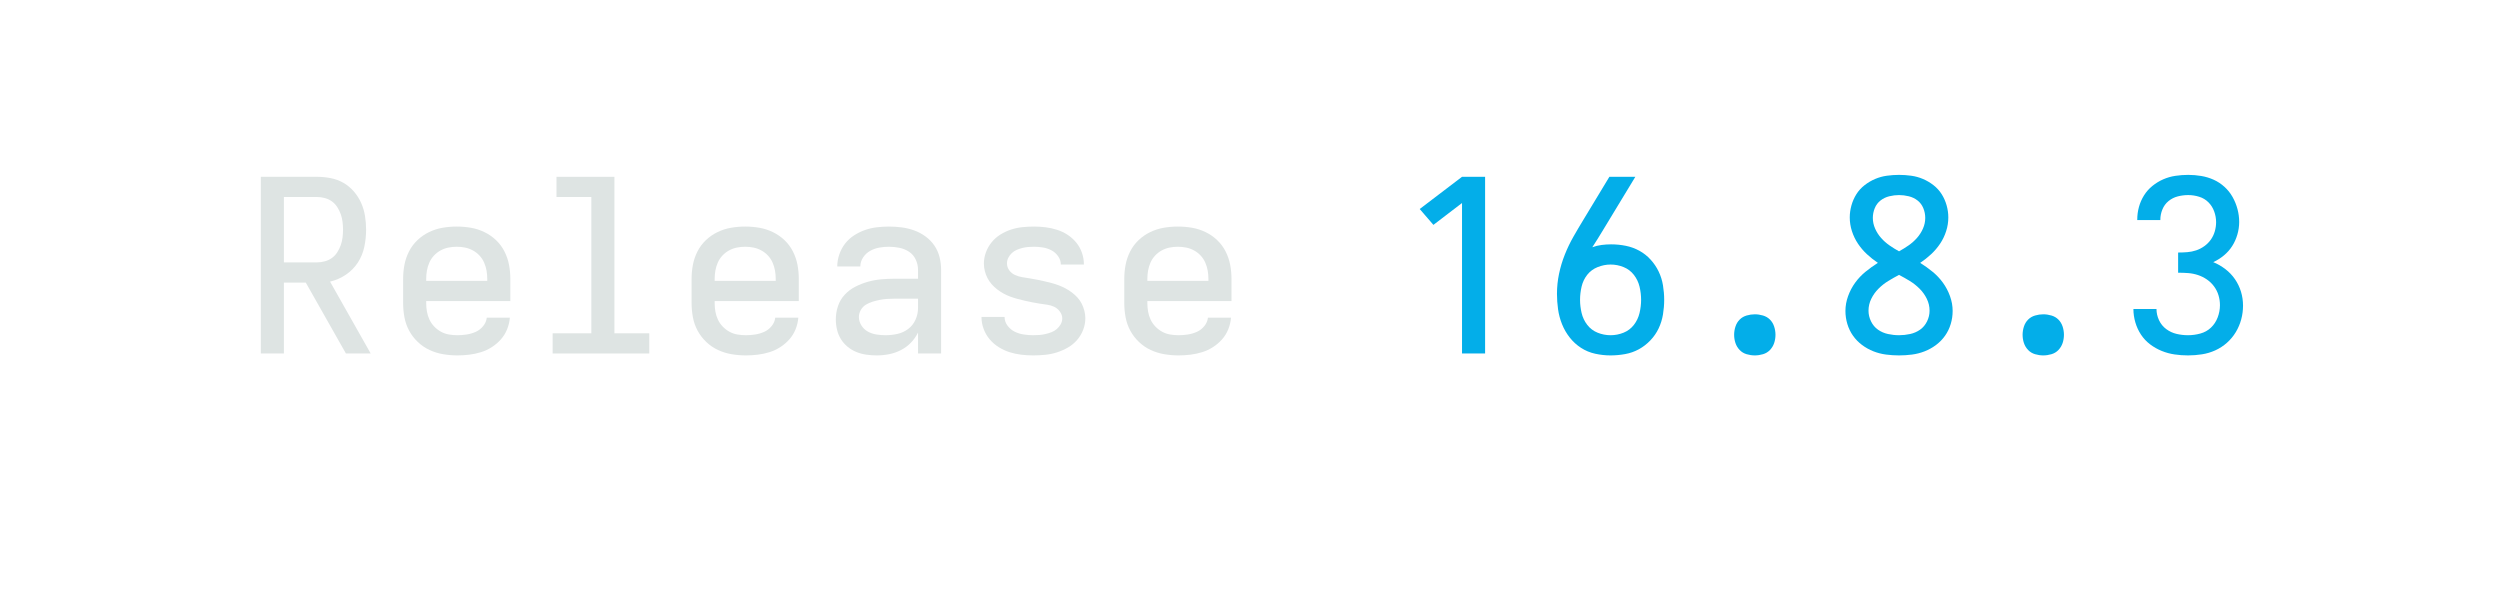
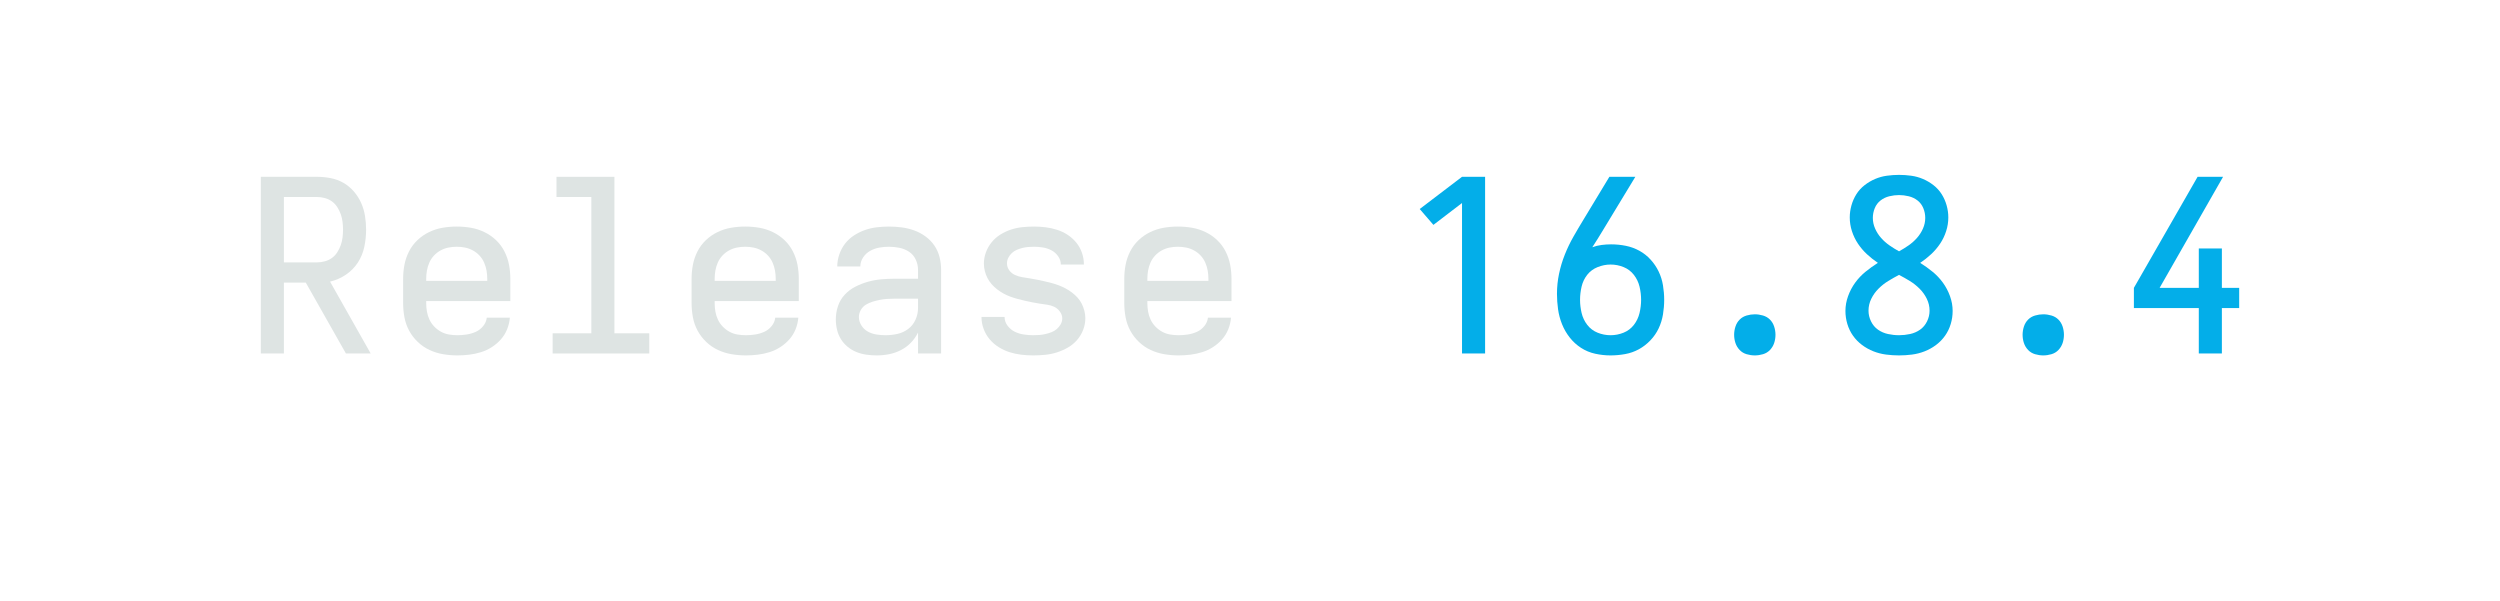
<svg xmlns="http://www.w3.org/2000/svg" height="40" viewBox="0 0 166.4 40" width="166.4">
  <defs>
    <path d="" id="path6" />
    <path d="M 247 8 Q 226 8 204.5 5 Q 183 2 163 -6 Q 143 -14 126 -28 Q 109 -42 98 -60 Q 87 -78 82 -99 Q 77 -120 77 -142 Q 77 -170 86 -197 Q 95 -224 114 -244.5 Q 133 -265 158.5 -278 Q 184 -291 211 -298.5 Q 238 -306 265.5 -308.5 Q 293 -311 321 -311 L 419 -311 L 419 -348 Q 419 -370 409.5 -390.5 Q 400 -411 382 -423 Q 364 -435 342 -439.5 Q 320 -444 298 -444 Q 278 -444 258 -440.5 Q 238 -437 220 -427 Q 202 -417 190.5 -399.5 Q 179 -382 179 -362 L 83 -362 Q 83 -387 91.5 -412 Q 100 -437 115.5 -457 Q 131 -477 152.5 -491 Q 174 -505 198 -513.5 Q 222 -522 247.5 -525 Q 273 -528 298 -528 Q 325 -528 351.5 -524.5 Q 378 -521 403 -512 Q 428 -503 450 -487 Q 472 -471 487 -449 Q 502 -427 508.5 -401 Q 515 -375 515 -348 L 515 0 L 419 0 L 419 -87 Q 407 -63 389 -44.5 Q 371 -26 347.5 -14 Q 324 -2 298.5 3 Q 273 8 247 8 Z M 284 -76 Q 309 -76 333.5 -81.5 Q 358 -87 378 -102 Q 398 -117 408.5 -140.5 Q 419 -164 419 -189 L 419 -228 L 321 -228 Q 306 -228 290.5 -227 Q 275 -226 260 -223 Q 245 -220 230 -215.5 Q 215 -211 202 -203 Q 189 -195 181 -181 Q 173 -167 173 -152 Q 173 -133 183.5 -116.5 Q 194 -100 210.5 -91 Q 227 -82 246 -79 Q 265 -76 284 -76 Z " id="path4" />
    <path d="M 282 0 L 282 -626 L 163 -535 L 106 -601 L 282 -735 L 378 -735 L 378 0 Z " id="path7" />
    <path d="M 298 8 Q 273 8 248 5 Q 223 2 199.5 -5.5 Q 176 -13 154.5 -26.5 Q 133 -40 117 -59 Q 101 -78 92 -102 Q 83 -126 83 -151 Q 83 -151 83 -151.5 Q 83 -152 83 -152 L 179 -152 Q 179 -132 191.5 -115.5 Q 204 -99 221.5 -90.5 Q 239 -82 259 -79 Q 279 -76 298 -76 Q 311 -76 324 -77 Q 337 -78 349.5 -81 Q 362 -84 374 -88.5 Q 386 -93 396 -101.5 Q 406 -110 412.5 -121.5 Q 419 -133 419 -146 Q 419 -161 409 -174.5 Q 399 -188 385 -194.5 Q 371 -201 355.5 -203 Q 340 -205 324.5 -207.5 Q 309 -210 293.5 -213 Q 278 -216 263 -219.5 Q 248 -223 233 -227 Q 218 -231 203 -236.5 Q 188 -242 174.5 -249.5 Q 161 -257 148.5 -266.5 Q 136 -276 125.5 -288 Q 115 -300 108 -313.5 Q 101 -327 97 -342.5 Q 93 -358 93 -374 Q 93 -398 101.5 -421 Q 110 -444 125.5 -463 Q 141 -482 162 -495 Q 183 -508 206 -515.5 Q 229 -523 253 -525.5 Q 277 -528 302 -528 Q 326 -528 350 -525 Q 374 -522 397.5 -514.5 Q 421 -507 441.5 -493.5 Q 462 -480 477.5 -461 Q 493 -442 501 -418.5 Q 509 -395 509 -371 Q 509 -371 509 -371 Q 509 -371 509 -370 Q 509 -370 509 -370 Q 509 -370 509 -370 L 413 -370 Q 413 -389 401.5 -405 Q 390 -421 373.5 -429.5 Q 357 -438 338.5 -441 Q 320 -444 302 -444 Q 289 -444 277 -443 Q 265 -442 253 -439 Q 241 -436 229.5 -431 Q 218 -426 209 -417.5 Q 200 -409 194.5 -398 Q 189 -387 189 -375 Q 189 -359 198.5 -346 Q 208 -333 222.5 -326.5 Q 237 -320 252.5 -317.5 Q 268 -315 283.5 -312.5 Q 299 -310 314 -307 Q 329 -304 344.5 -300.5 Q 360 -297 375 -293 Q 390 -289 404.5 -283.5 Q 419 -278 433 -270.5 Q 447 -263 459.5 -253.5 Q 472 -244 482.5 -232.5 Q 493 -221 500 -207 Q 507 -193 511 -177.5 Q 515 -162 515 -147 Q 515 -122 506 -98.5 Q 497 -75 480.5 -56 Q 464 -37 442 -24.5 Q 420 -12 396.5 -4.5 Q 373 3 348 5.5 Q 323 8 298 8 Z " id="path5" />
    <path d="M 300 8 Q 268 8 236 1 Q 204 -6 177 -23.5 Q 150 -41 130 -66.5 Q 110 -92 98 -122 Q 86 -152 81.5 -184 Q 77 -216 77 -248 Q 77 -290 85.5 -331 Q 94 -372 109.5 -411 Q 125 -450 145.5 -486 Q 166 -522 188 -558 L 295 -735 L 403 -735 L 269 -514 Q 258 -496 247 -478 Q 236 -460 224 -442 Q 243 -449 263 -451.5 Q 283 -454 302 -454 Q 333 -454 363 -448 Q 393 -442 419.5 -427.5 Q 446 -413 466.5 -390.5 Q 487 -368 500 -341 Q 513 -314 518 -283.5 Q 523 -253 523 -223 Q 523 -193 518 -162.5 Q 513 -132 500 -104.5 Q 487 -77 465.5 -54.5 Q 444 -32 417.5 -17.5 Q 391 -3 360.5 2.5 Q 330 8 300 8 Z M 300 -76 Q 328 -76 354 -86.5 Q 380 -97 397 -119 Q 414 -141 420.5 -168.5 Q 427 -196 427 -223 Q 427 -251 420.5 -278 Q 414 -305 397 -327 Q 380 -349 354 -359.5 Q 328 -370 300 -370 Q 273 -370 246.5 -359.5 Q 220 -349 203 -327.5 Q 186 -306 179.5 -278.5 Q 173 -251 173 -223 Q 173 -196 179.5 -168.5 Q 186 -141 203 -119 Q 220 -97 246 -86.5 Q 272 -76 300 -76 Z " id="path8" />
    <path d="M 300 8 Q 273 8 246 4.5 Q 219 1 193.5 -9 Q 168 -19 146 -35.5 Q 124 -52 108.5 -74 Q 93 -96 85 -122.5 Q 77 -149 77 -177 Q 77 -208 88 -238.5 Q 99 -269 117.5 -294.5 Q 136 -320 160.5 -340 Q 185 -360 212 -377 Q 188 -393 166.5 -413 Q 145 -433 129 -457 Q 113 -481 104 -509 Q 95 -537 95 -566 Q 95 -591 102 -616 Q 109 -641 122.5 -662.5 Q 136 -684 156.5 -700 Q 177 -716 200.5 -726 Q 224 -736 249.5 -739.5 Q 275 -743 300 -743 Q 325 -743 350.5 -739.5 Q 376 -736 399.5 -726 Q 423 -716 443.5 -700 Q 464 -684 477.5 -662.5 Q 491 -641 498 -616 Q 505 -591 505 -566 Q 505 -537 496 -509 Q 487 -481 471 -457 Q 455 -433 433.5 -413 Q 412 -393 388 -377 Q 415 -360 439.5 -340 Q 464 -320 482.5 -294.5 Q 501 -269 512 -238.5 Q 523 -208 523 -177 Q 523 -149 515 -122.5 Q 507 -96 491.5 -74 Q 476 -52 454 -35.5 Q 432 -19 406.5 -9 Q 381 1 354 4.5 Q 327 8 300 8 Z M 300 -425 Q 320 -436 339.5 -449.5 Q 359 -463 374.5 -480.5 Q 390 -498 399.5 -519.5 Q 409 -541 409 -564 Q 409 -585 401 -604.5 Q 393 -624 377 -636.5 Q 361 -649 340.5 -654 Q 320 -659 300 -659 Q 280 -659 259.5 -654 Q 239 -649 223 -636.5 Q 207 -624 199 -604.5 Q 191 -585 191 -564 Q 191 -541 200.5 -519.5 Q 210 -498 225.5 -480.5 Q 241 -463 260.5 -449.5 Q 280 -436 300 -425 Z M 300 -76 Q 323 -76 346 -81 Q 369 -86 387.5 -99 Q 406 -112 416.5 -133.5 Q 427 -155 427 -178 Q 427 -204 415.5 -227.5 Q 404 -251 385.5 -269.5 Q 367 -288 345 -301.5 Q 323 -315 300 -327 Q 277 -315 255 -301.5 Q 233 -288 214.5 -269.5 Q 196 -251 184.5 -227.5 Q 173 -204 173 -178 Q 173 -155 183.5 -133.5 Q 194 -112 212.5 -99 Q 231 -86 254 -81 Q 277 -76 300 -76 Z " id="path10" />
    <path d="M 300 8 Q 283 8 266 3 Q 249 -2 237 -14.5 Q 225 -27 219.5 -43.5 Q 214 -60 214 -78 Q 214 -95 219.5 -112 Q 225 -129 237 -141 Q 249 -153 266 -158 Q 283 -163 300 -163 Q 317 -163 334 -158 Q 351 -153 363 -141 Q 375 -129 380.5 -112 Q 386 -95 386 -78 Q 386 -60 380.5 -43.5 Q 375 -27 363 -14.5 Q 351 -2 334 3 Q 317 8 300 8 Z " id="path9" />
-     <path d="M 302 8 Q 274 8 246.5 4 Q 219 0 193 -10.5 Q 167 -21 144.5 -38 Q 122 -55 106.5 -78.5 Q 91 -102 83 -129.5 Q 75 -157 75 -185 L 171 -185 Q 171 -161 181.5 -138.5 Q 192 -116 211.5 -101.5 Q 231 -87 254.5 -81.5 Q 278 -76 302 -76 Q 328 -76 353.5 -83 Q 379 -90 397.5 -107.5 Q 416 -125 425.5 -150 Q 435 -175 435 -201 Q 435 -222 429 -242 Q 423 -262 410.5 -279 Q 398 -296 380.5 -308 Q 363 -320 343 -326.5 Q 323 -333 302.5 -334.5 Q 282 -336 261 -336 L 261 -420 Q 280 -420 299 -421.5 Q 318 -423 336 -429 Q 354 -435 370 -446.5 Q 386 -458 397 -473.5 Q 408 -489 413.5 -508 Q 419 -527 419 -546 Q 419 -569 411 -591 Q 403 -613 387 -629 Q 371 -645 348.5 -652 Q 326 -659 303 -659 Q 281 -659 259.5 -653.5 Q 238 -648 221 -634 Q 204 -620 195.5 -599 Q 187 -578 187 -556 Q 187 -556 187 -555.5 Q 187 -555 187 -555 L 91 -555 Q 91 -556 91 -556.5 Q 91 -557 91 -557 Q 91 -584 98 -609.5 Q 105 -635 119 -657.5 Q 133 -680 154 -697 Q 175 -714 199 -724.5 Q 223 -735 249.5 -739 Q 276 -743 303 -743 Q 330 -743 357 -738.5 Q 384 -734 408.5 -723 Q 433 -712 453.5 -693.5 Q 474 -675 487.5 -651 Q 501 -627 508 -600.5 Q 515 -574 515 -547 Q 515 -521 507.5 -495 Q 500 -469 486 -447 Q 472 -425 451.5 -408 Q 431 -391 407 -380 Q 434 -369 457.5 -351 Q 481 -333 497.5 -309 Q 514 -285 522.5 -257 Q 531 -229 531 -199 Q 531 -170 523.5 -142 Q 516 -114 501 -89 Q 486 -64 464 -44.5 Q 442 -25 415.5 -13 Q 389 -1 360 3.5 Q 331 8 302 8 Z " id="path11" />
    <path d="M 303 8 Q 273 8 243.5 3 Q 214 -2 187 -14.5 Q 160 -27 138 -48 Q 116 -69 102 -95 Q 88 -121 82.5 -150.5 Q 77 -180 77 -210 L 77 -310 Q 77 -340 82.5 -369 Q 88 -398 101.5 -424.5 Q 115 -451 136.5 -471.5 Q 158 -492 185 -505 Q 212 -518 241 -523 Q 270 -528 300 -528 Q 330 -528 359 -523 Q 388 -518 415 -505 Q 442 -492 463.5 -471.5 Q 485 -451 498.5 -424.5 Q 512 -398 517.5 -369 Q 523 -340 523 -310 L 523 -218 L 173 -218 L 173 -210 Q 173 -192 176 -174.5 Q 179 -157 186.5 -141 Q 194 -125 206.5 -112 Q 219 -99 234.5 -90.5 Q 250 -82 267.5 -79 Q 285 -76 303 -76 Q 322 -76 341.5 -79 Q 361 -82 379 -90 Q 397 -98 410 -114 Q 423 -130 425 -149 L 521 -149 Q 519 -124 509.5 -100.5 Q 500 -77 483.5 -58.5 Q 467 -40 446 -26.5 Q 425 -13 401 -5.5 Q 377 2 352 5 Q 327 8 303 8 Z M 427 -302 L 427 -310 Q 427 -328 424 -345 Q 421 -362 414 -378 Q 407 -394 395 -407 Q 383 -420 367.5 -428.5 Q 352 -437 335 -440.5 Q 318 -444 300 -444 Q 282 -444 265 -440.5 Q 248 -437 232.5 -428.5 Q 217 -420 205 -407 Q 193 -394 186 -378 Q 179 -362 176 -345 Q 173 -328 173 -310 L 173 -302 Z " id="path2" />
+     <path d="M 347 0 L 347 -189 L 77 -189 L 77 -273 L 342 -735 L 448 -735 L 184 -273 L 347 -273 L 347 -437 L 443 -437 L 443 -273 L 515 -273 L 515 -189 L 443 -189 L 443 0 Z " id="path11" />
    <path d="M 85 0 L 85 -735 L 319 -735 Q 347 -735 375.5 -729.5 Q 404 -724 428.5 -710 Q 453 -696 472 -674 Q 491 -652 502.5 -626 Q 514 -600 518.5 -571.5 Q 523 -543 523 -515 Q 523 -479 515.5 -443.5 Q 508 -408 488.5 -378 Q 469 -348 438.5 -327.5 Q 408 -307 373 -299 L 542 0 L 439 0 L 272 -295 L 181 -295 L 181 0 Z M 181 -379 L 319 -379 Q 335 -379 351.5 -383.5 Q 368 -388 381 -397.5 Q 394 -407 403 -421 Q 412 -435 417.5 -450.5 Q 423 -466 425 -482.5 Q 427 -499 427 -515 Q 427 -531 425 -547.5 Q 423 -564 417.5 -579.5 Q 412 -595 403 -609 Q 394 -623 381 -632.5 Q 368 -642 351.5 -646.5 Q 335 -651 319 -651 L 181 -651 Z " id="path1" />
    <path d="M 99 0 L 99 -84 L 260 -84 L 260 -651 L 115 -651 L 115 -735 L 356 -735 L 356 -84 L 501 -84 L 501 0 Z " id="path3" />
  </defs>
  <g>
    <g data-source-text="Release " fill="#dee4e3" transform="translate(16 23.528) rotate(0) scale(0.016)">
      <use href="#path1" transform="translate(0 0)" />
      <use href="#path2" transform="translate(600 0)" />
      <use href="#path3" transform="translate(1200 0)" />
      <use href="#path2" transform="translate(1800 0)" />
      <use href="#path4" transform="translate(2400 0)" />
      <use href="#path5" transform="translate(3000 0)" />
      <use href="#path2" transform="translate(3600 0)" />
      <use href="#path6" transform="translate(4200 0)" />
    </g>
-     <g data-source-text="16.8.3" fill="#03aee9" transform="translate(92.79999 23.528) rotate(0) scale(0.016)">
+     <g data-source-text="16.8.4" fill="#03aee9" transform="translate(92.79999 23.528) rotate(0) scale(0.016)">
      <use href="#path7" transform="translate(0 0)" />
      <use href="#path8" transform="translate(600 0)" />
      <use href="#path9" transform="translate(1200 0)" />
      <use href="#path10" transform="translate(1800 0)" />
      <use href="#path9" transform="translate(2400 0)" />
      <use href="#path11" transform="translate(3000 0)" />
    </g>
  </g>
</svg>
